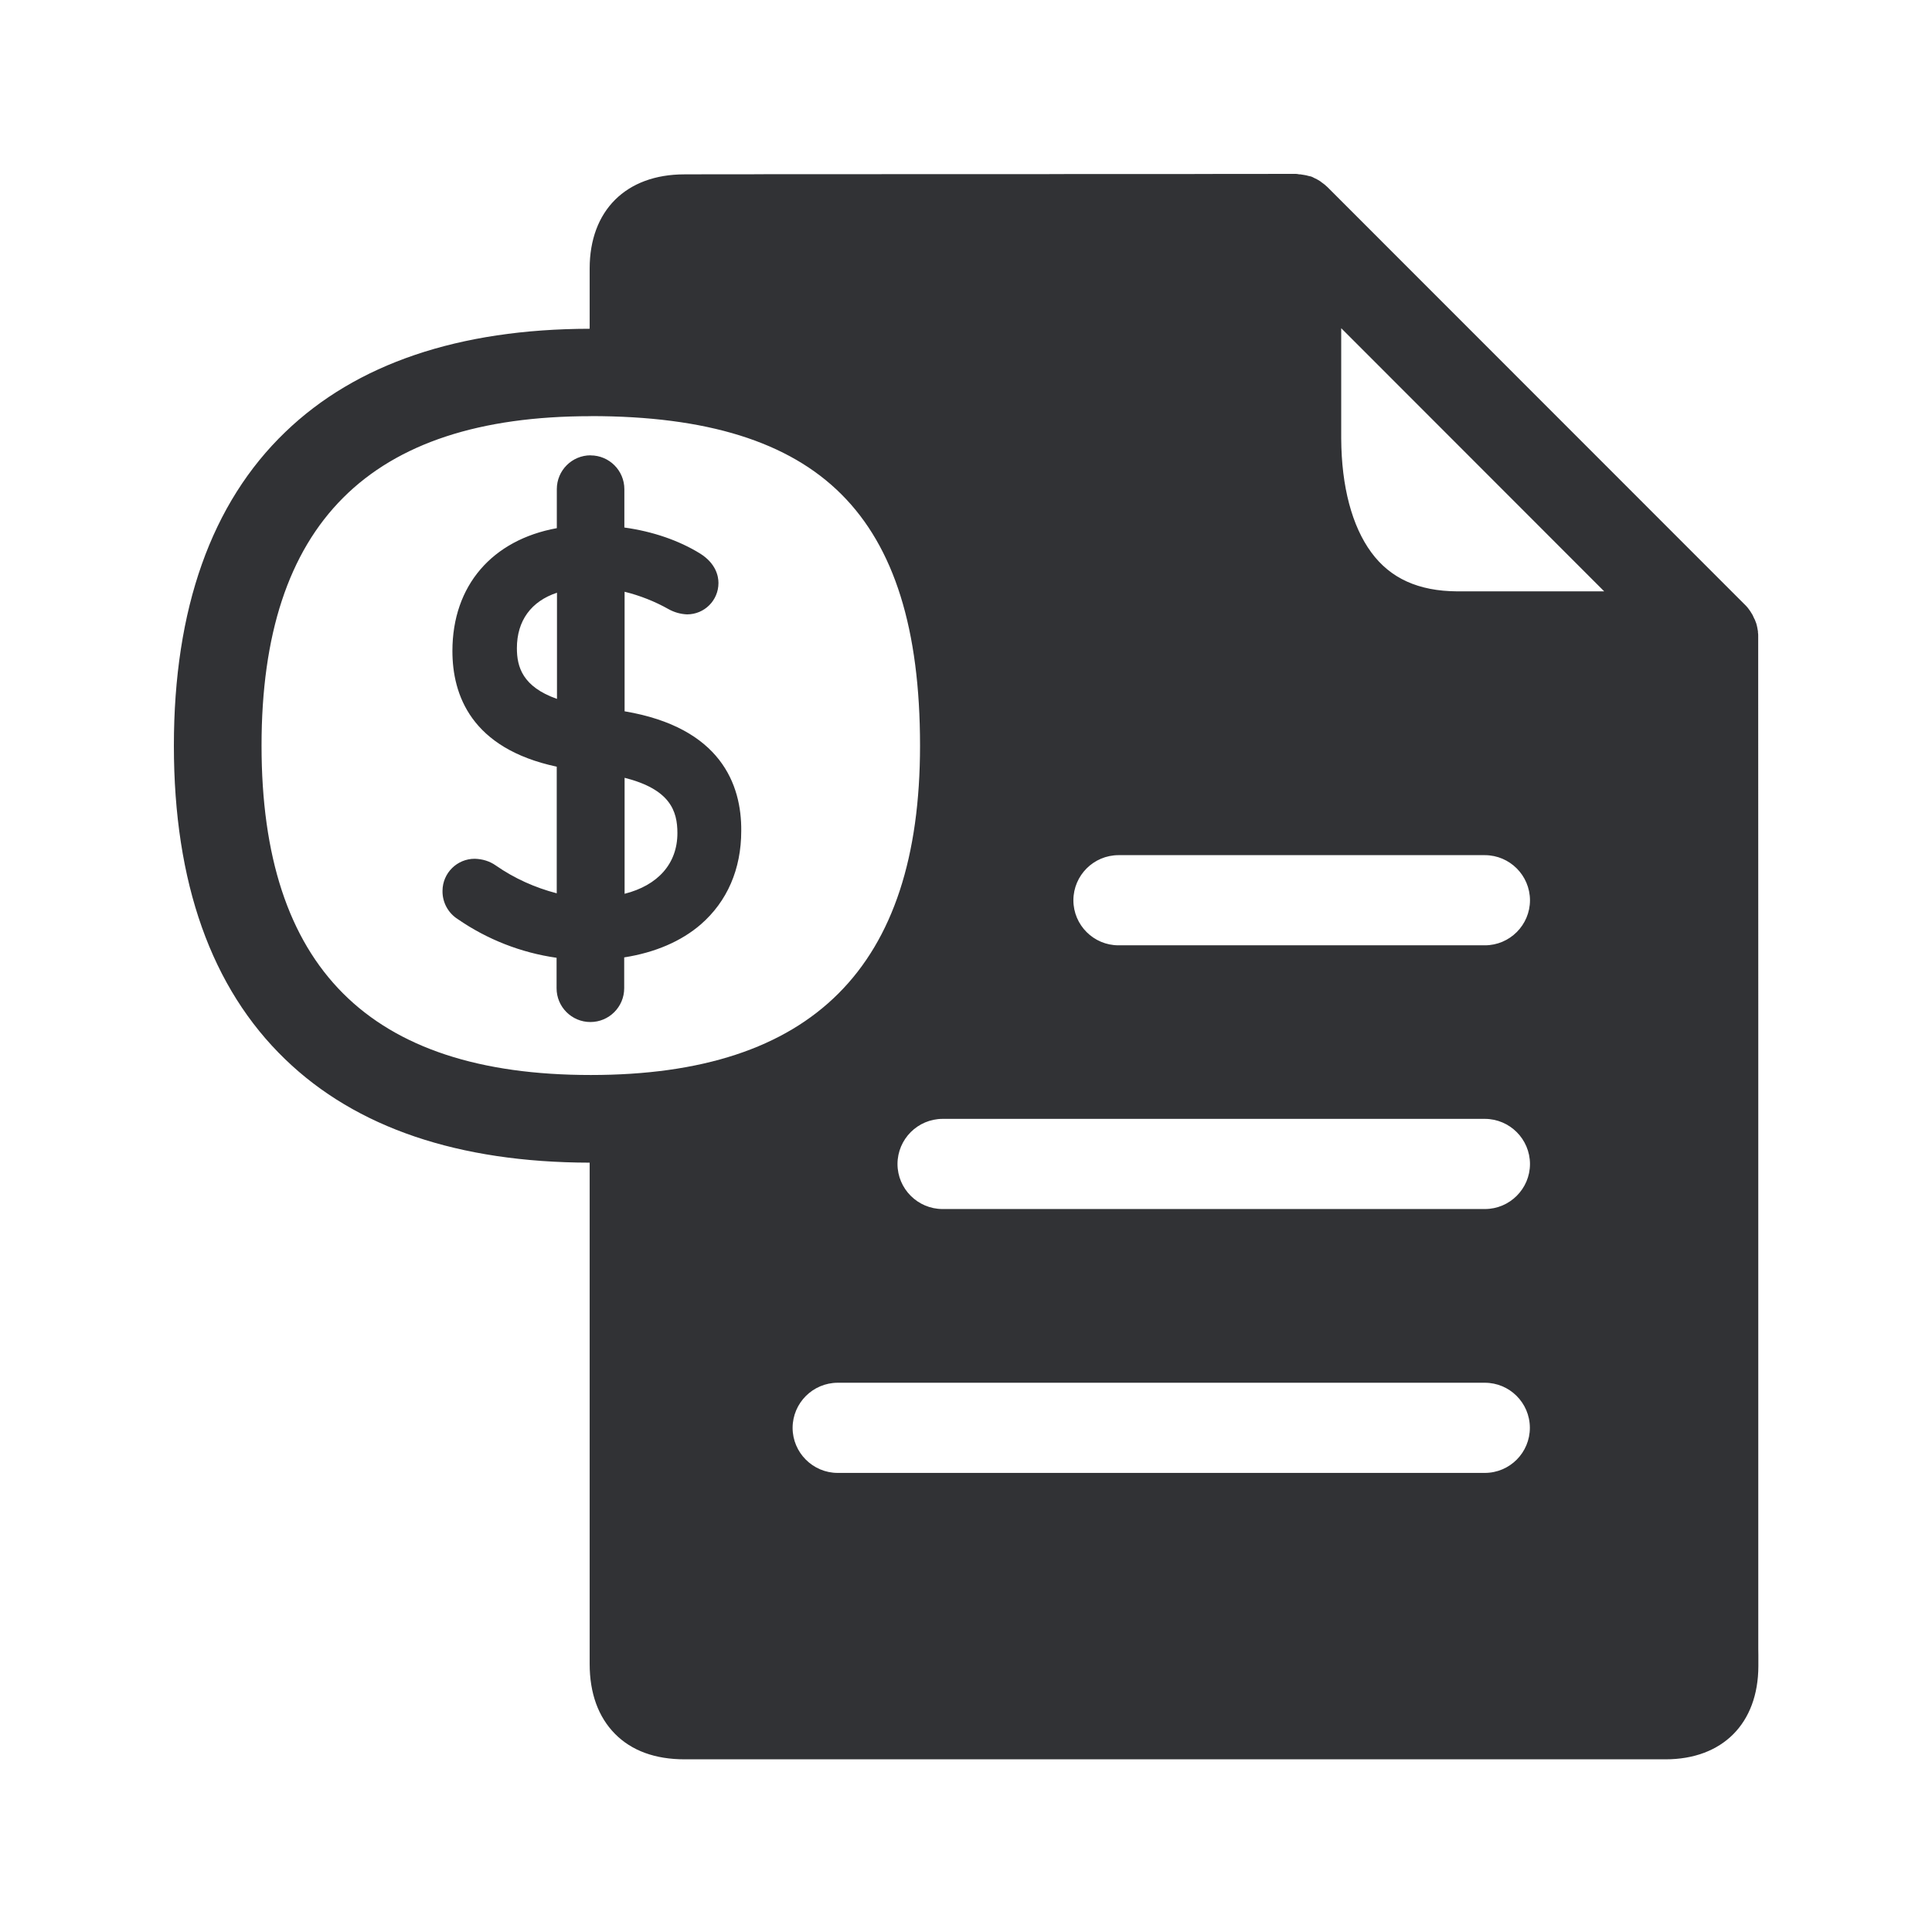
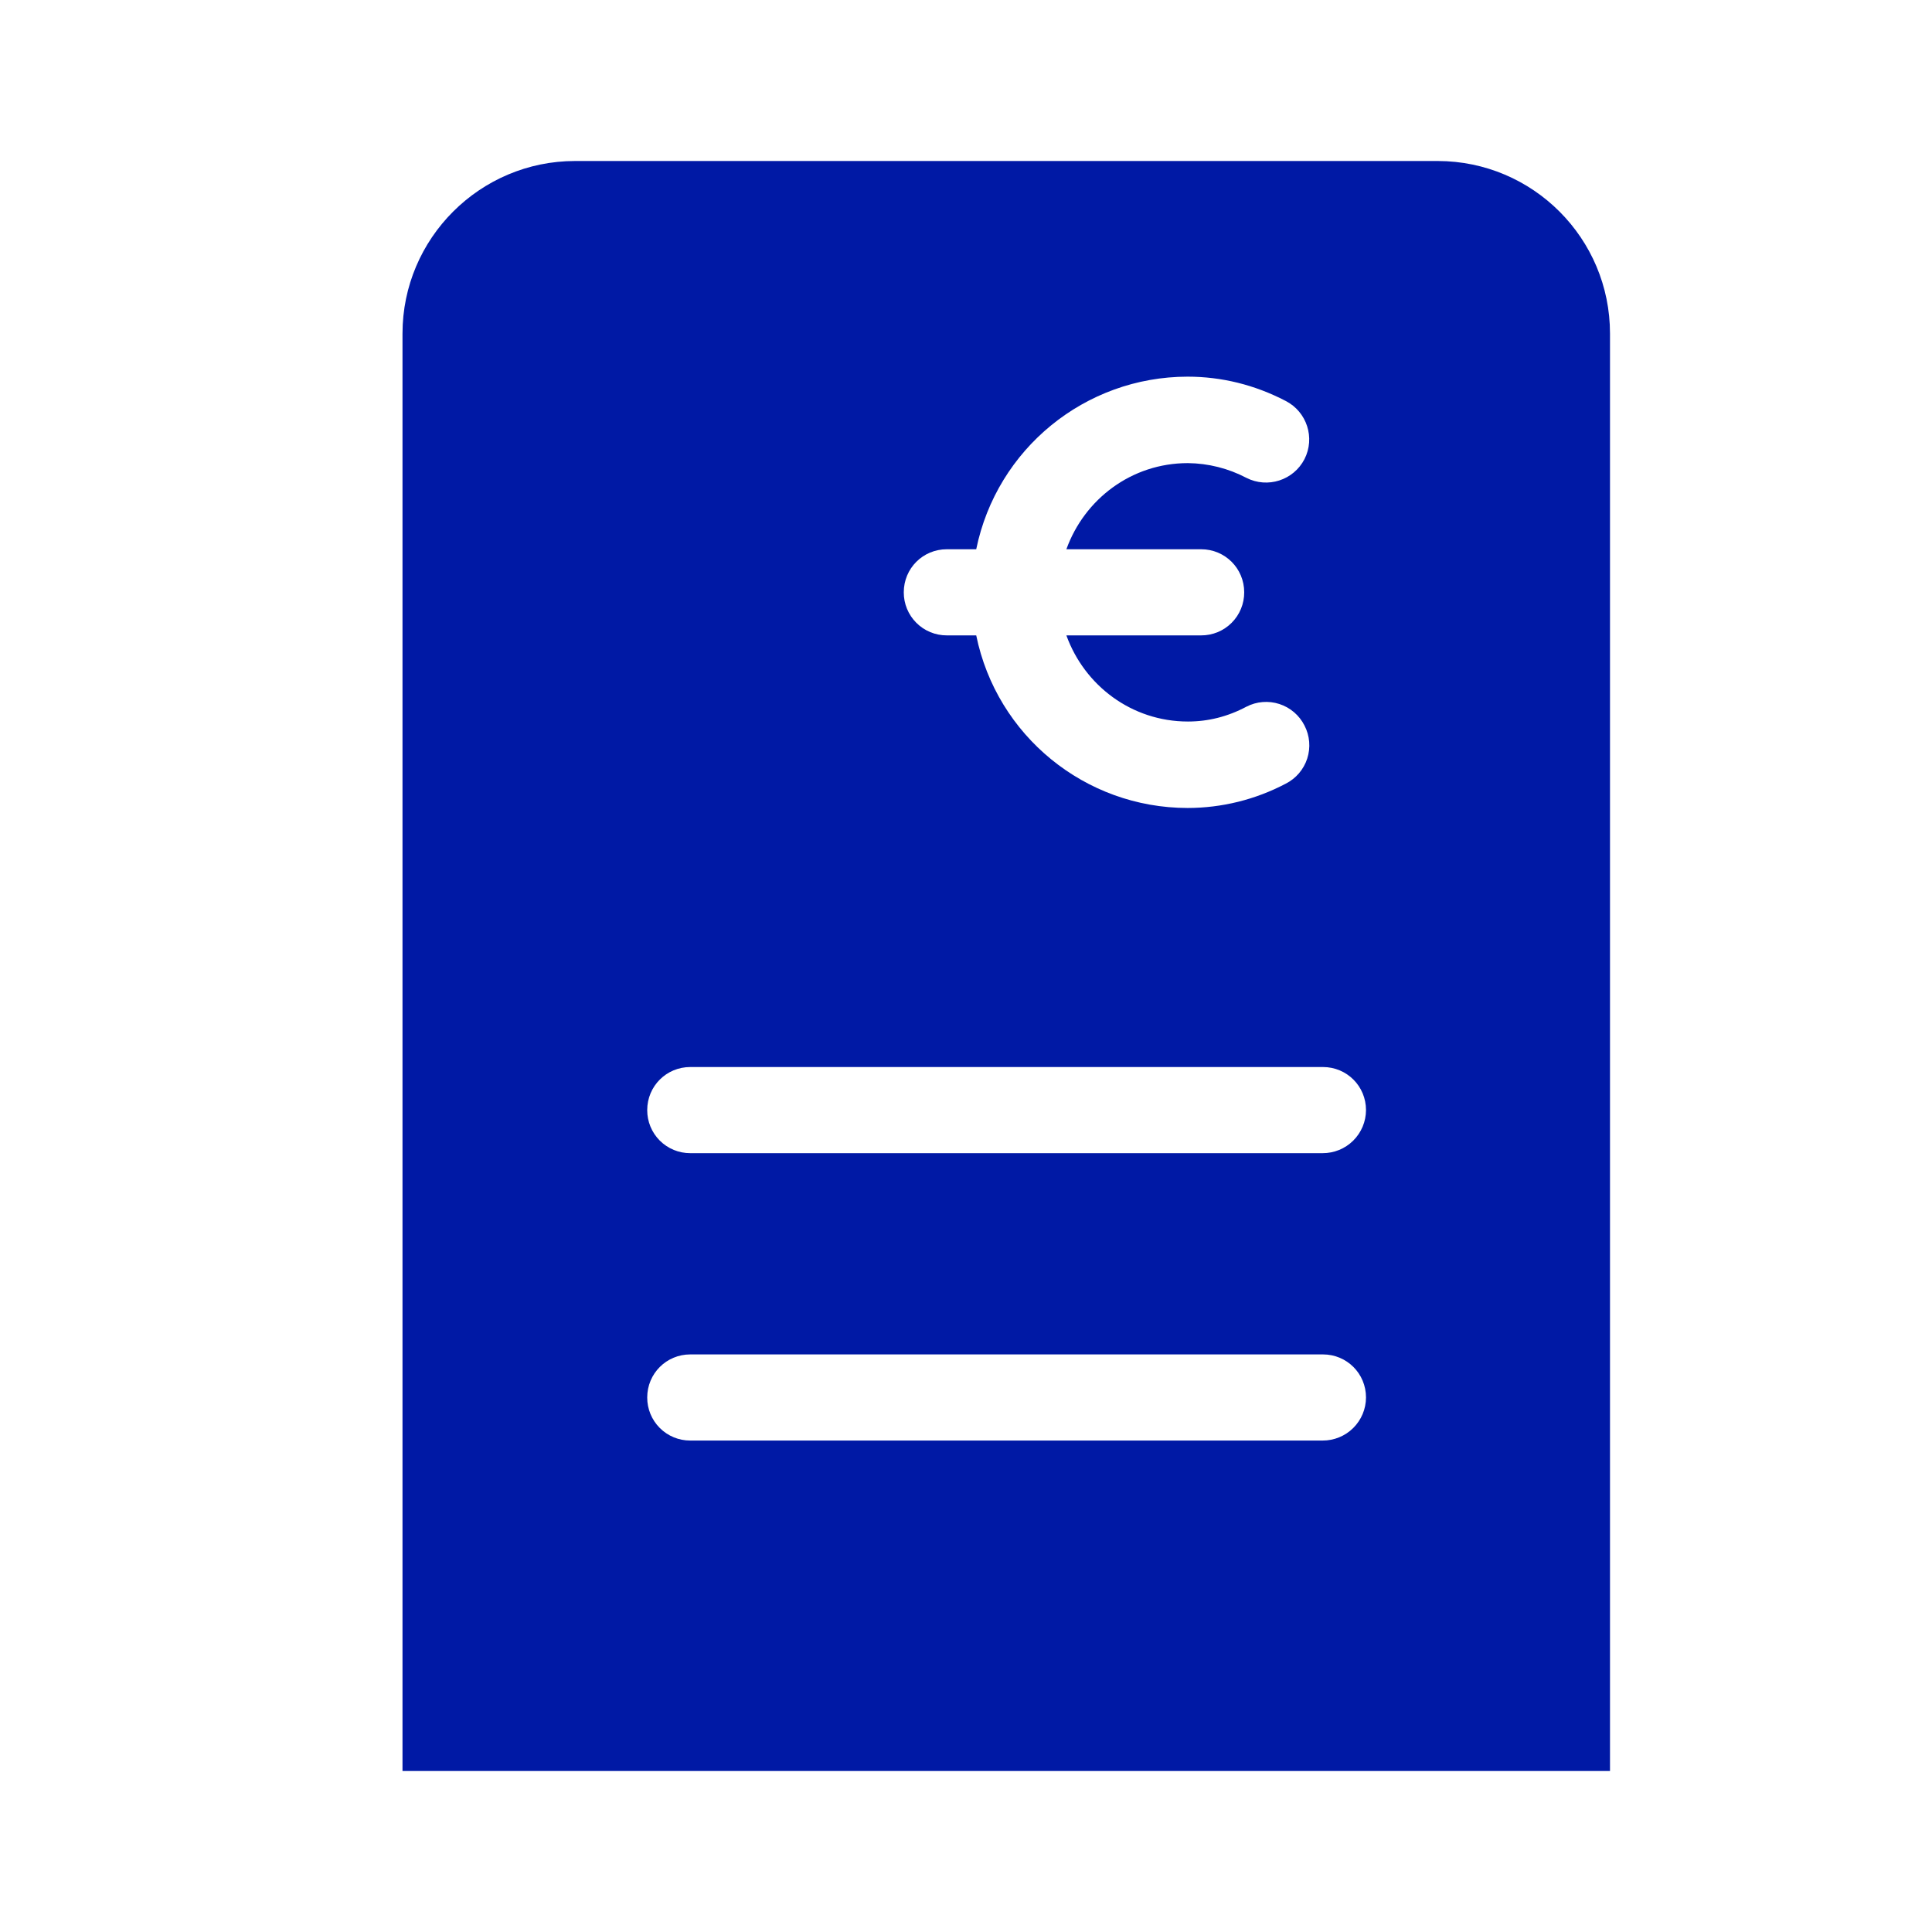
<svg xmlns="http://www.w3.org/2000/svg" width="24" height="24">
-   <path d="M16.098 2.16c.014 0 .028.003.042.006h.014l.05.008c.018.003.034.006.048.011l.014.003a.139.139 0 0 1 .037.011l.011.006c.014.008.03.014.045.022l.042.025.011.009.03.022.012.009.037.033 5.198 5.2.017.019.009.011.022.03.008.012.026.042.022.048.006.01.014.037c.002.006.005.009.005.014.003.014.009.028.011.045l.009.05v.014a.185.185 0 0 1 .003.04v.785l.001 3.818V20.48l.001.076v.142c-.002.711-.445 1.157-1.154 1.157H8.505c-.367 0-.659-.107-.866-.317-.207-.21-.314-.504-.314-.868v-6.227c-1.63-.003-2.902-.434-3.781-1.283-.919-.885-1.384-2.196-1.384-3.896 0-1.7.465-3.014 1.384-3.897.88-.848 2.154-1.28 3.781-1.283v-.748c0-.72.451-1.17 1.177-1.17h.154l.104-.001h.574l.18-.001h1.314l.252-.001h1.922l.287-.001h1.438l.281-.001Zm2.345 15.017h-8.037a.562.562 0 0 0-.56.56c0 .308.252.56.56.56h8.04a.56.56 0 0 0-.003-1.12Zm.003-3.278h-6.737a.562.562 0 0 0-.56.56c0 .309.252.56.56.56h6.737c.308 0 .56-.251.56-.56a.562.562 0 0 0-.56-.56ZM7.339 5.17c-2.75 0-4.09 1.338-4.09 4.092 0 2.753 1.337 4.092 4.09 4.092 2.751 0 4.09-1.336 4.09-4.092 0-1.446-.32-2.465-.975-3.12-.655-.656-1.675-.973-3.115-.973Zm-.003.487a.42.42 0 0 1 .42.42v.476c.35.048.676.16.939.322.199.124.23.283.23.367 0 .216-.174.39-.39.39a.515.515 0 0 1-.23-.065 2.176 2.176 0 0 0-.546-.216v1.485c1.197.202 1.454.913 1.449 1.485 0 .476-.174.876-.502 1.162-.243.21-.568.35-.952.41v.383a.42.42 0 1 1-.84 0v-.378a2.874 2.874 0 0 1-1.227-.48.408.408 0 0 1-.19-.352.4.4 0 0 1 .402-.398c.096.003.185.03.261.084.23.16.487.275.756.345V9.524C5.852 9.297 5.62 8.631 5.62 8.087c0-.815.496-1.38 1.297-1.526v-.485a.42.42 0 0 1 .42-.42Zm11.11 4.966h-4.552a.562.562 0 0 0-.56.56c0 .309.252.56.56.56h4.552c.308 0 .56-.251.56-.56a.562.562 0 0 0-.56-.56Zm-10.687-.96v1.44c.412-.104.656-.373.656-.754 0-.275-.09-.544-.656-.687Zm-.84-2.3c-.32.106-.498.347-.498.689 0 .232.07.479.498.63Zm9.742-3.286v1.37c.003.6.135 1.09.373 1.414.238.325.588.482 1.067.485h1.827L16.66 4.076Z" fill="#313235" fill-rule="nonzero" />
+   <path d="M17.86 2H7.144C5.964 2 5 2.96 5 4.144V22h15V4.144A2.143 2.143 0 0 0 17.86 2Zm-6.098 4.823h.365a2.682 2.682 0 0 1 2.625-2.144c.42 0 .832.1 1.22.302a.538.538 0 0 1 .233.722.538.538 0 0 1-.722.233 1.6 1.6 0 0 0-.727-.183c-.7 0-1.285.448-1.509 1.07h1.674c.297 0 .535.238.535.535a.533.533 0 0 1-.535.535h-1.674c.224.621.81 1.07 1.51 1.07.25 0 .493-.06.726-.184a.534.534 0 0 1 .722.234.534.534 0 0 1-.233.722 2.621 2.621 0 0 1-1.22.302 2.682 2.682 0 0 1-2.625-2.144h-.365a.533.533 0 0 1-.535-.535c0-.297.237-.535.535-.535Zm4.667 11.072H8.575a.533.533 0 0 1-.535-.535c0-.297.238-.535.535-.535h7.859c.297 0 .535.238.535.535a.537.537 0 0 1-.54.535Zm0-3.57H8.575a.533.533 0 0 1-.535-.535c0-.297.238-.535.535-.535h7.859c.297 0 .535.238.535.535a.537.537 0 0 1-.54.535Z" fill="#0019A5" fill-rule="nonzero" />
</svg>
